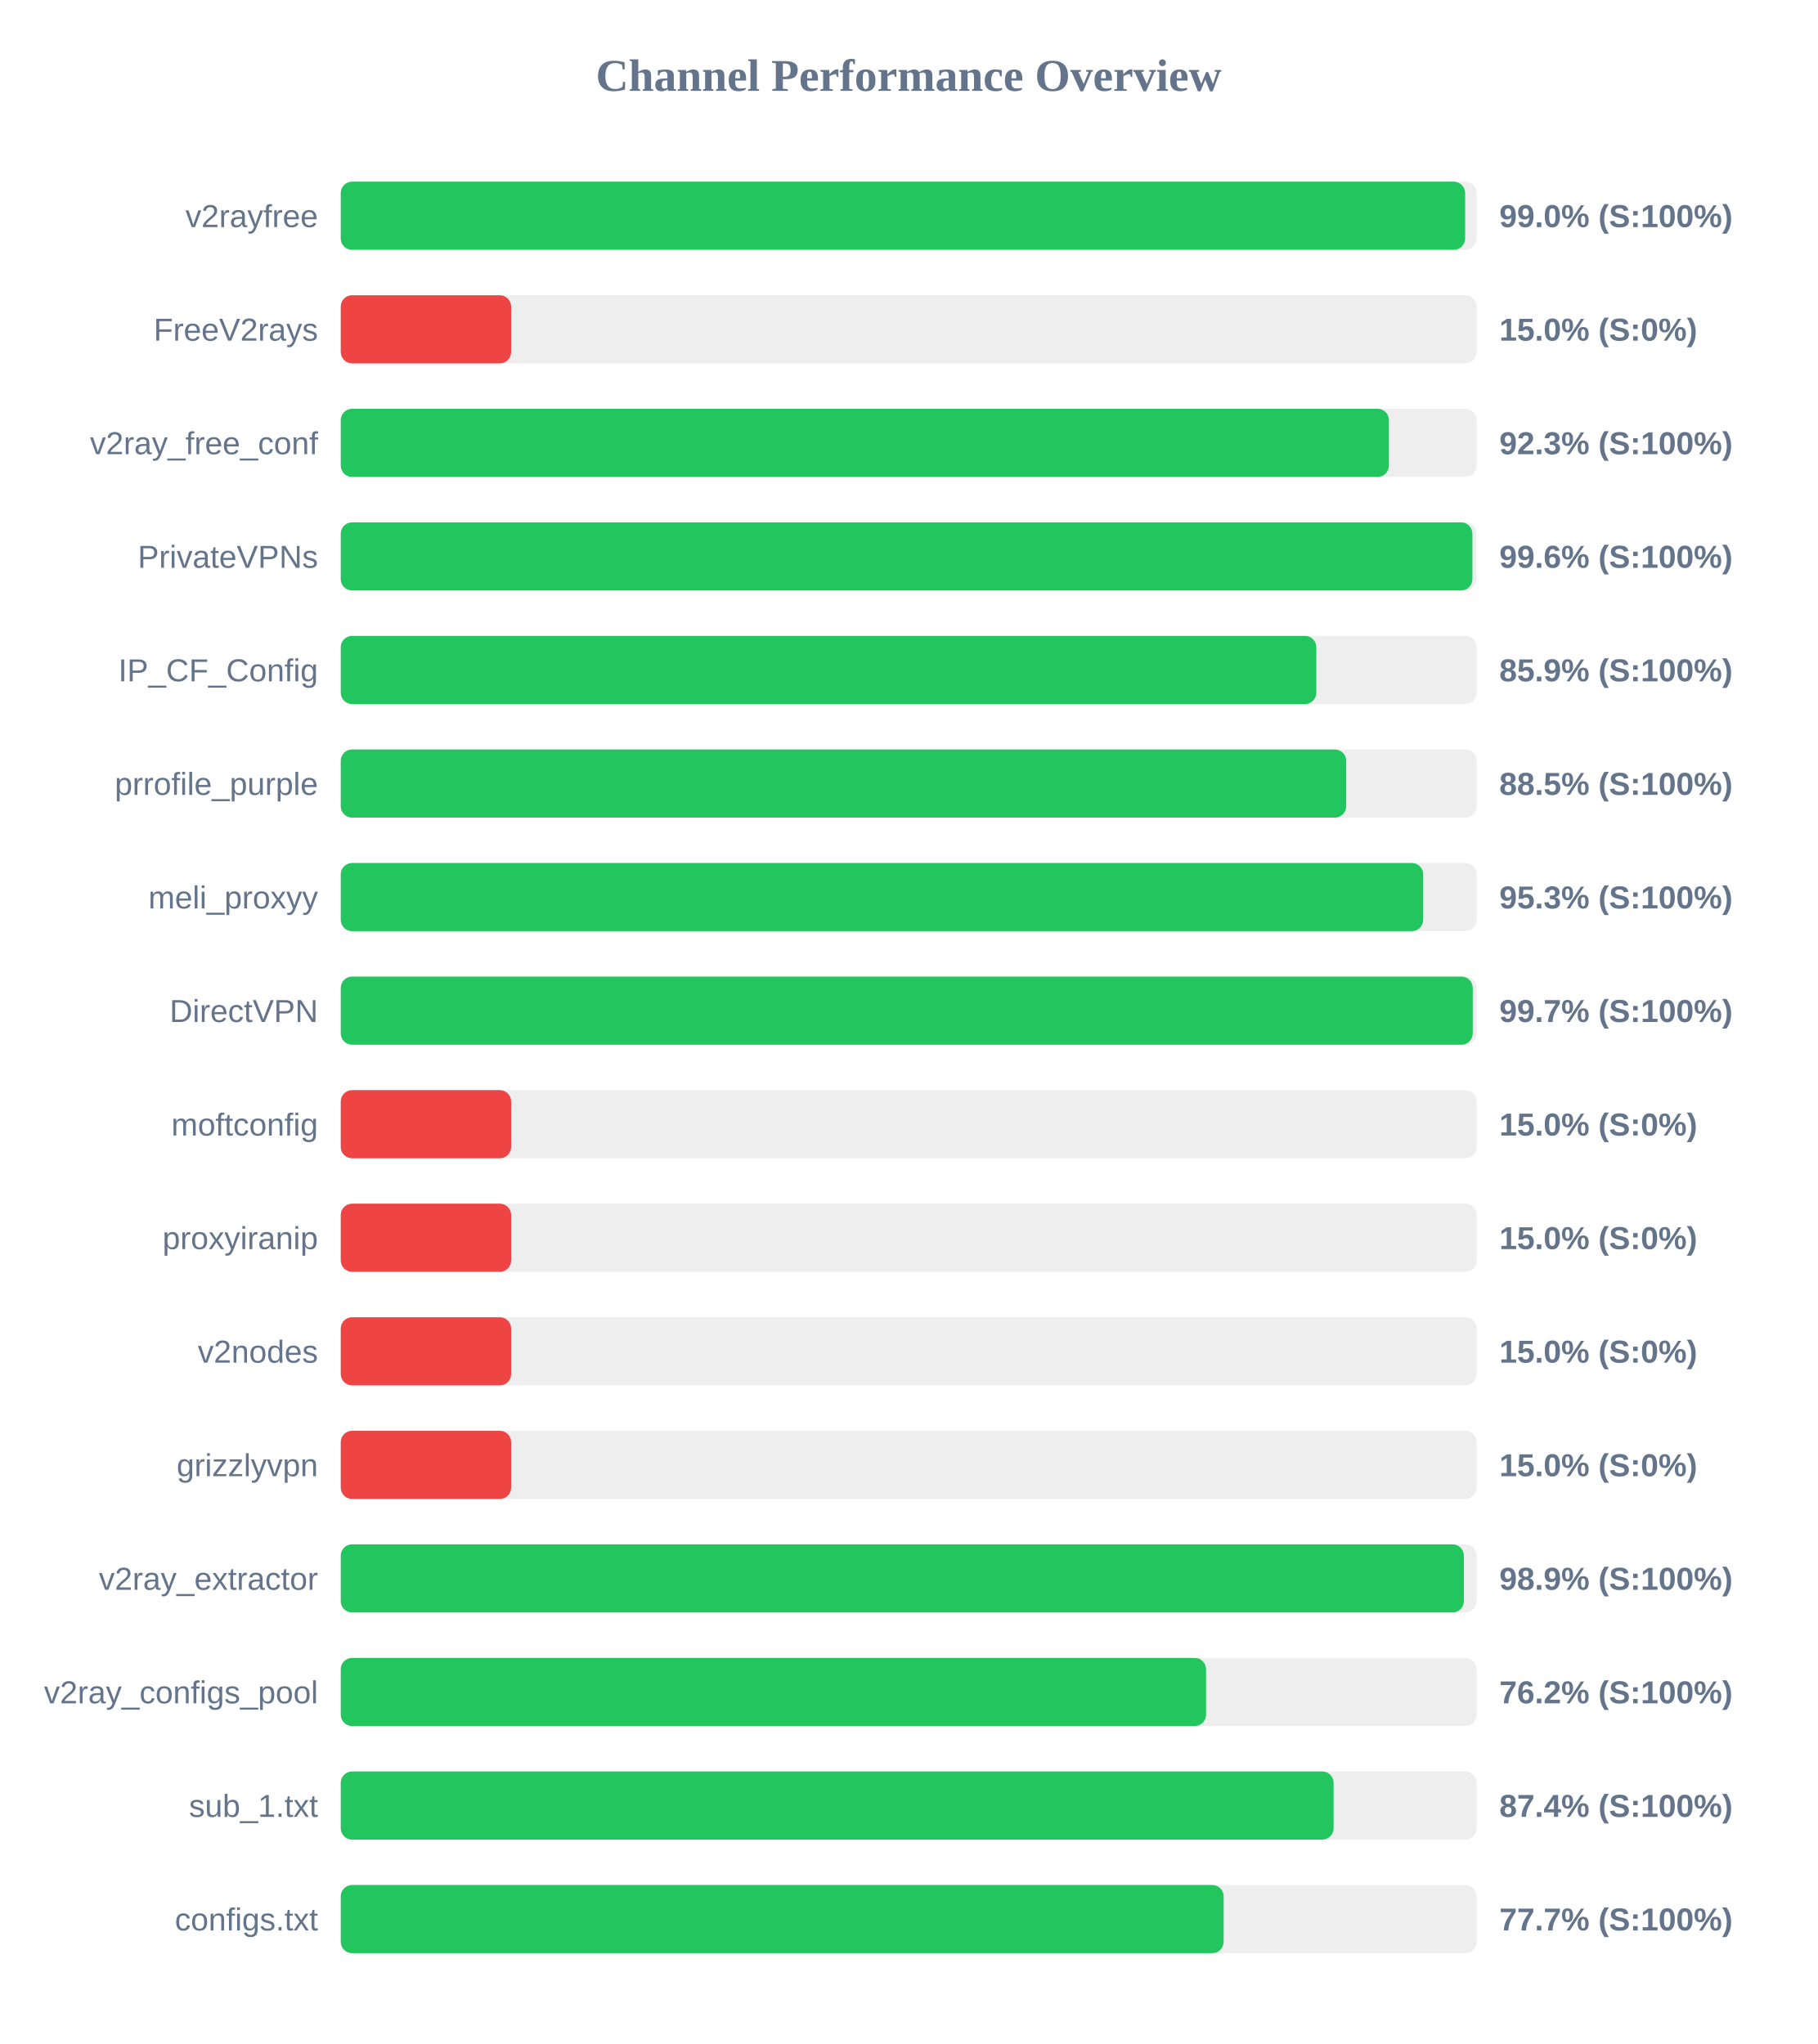
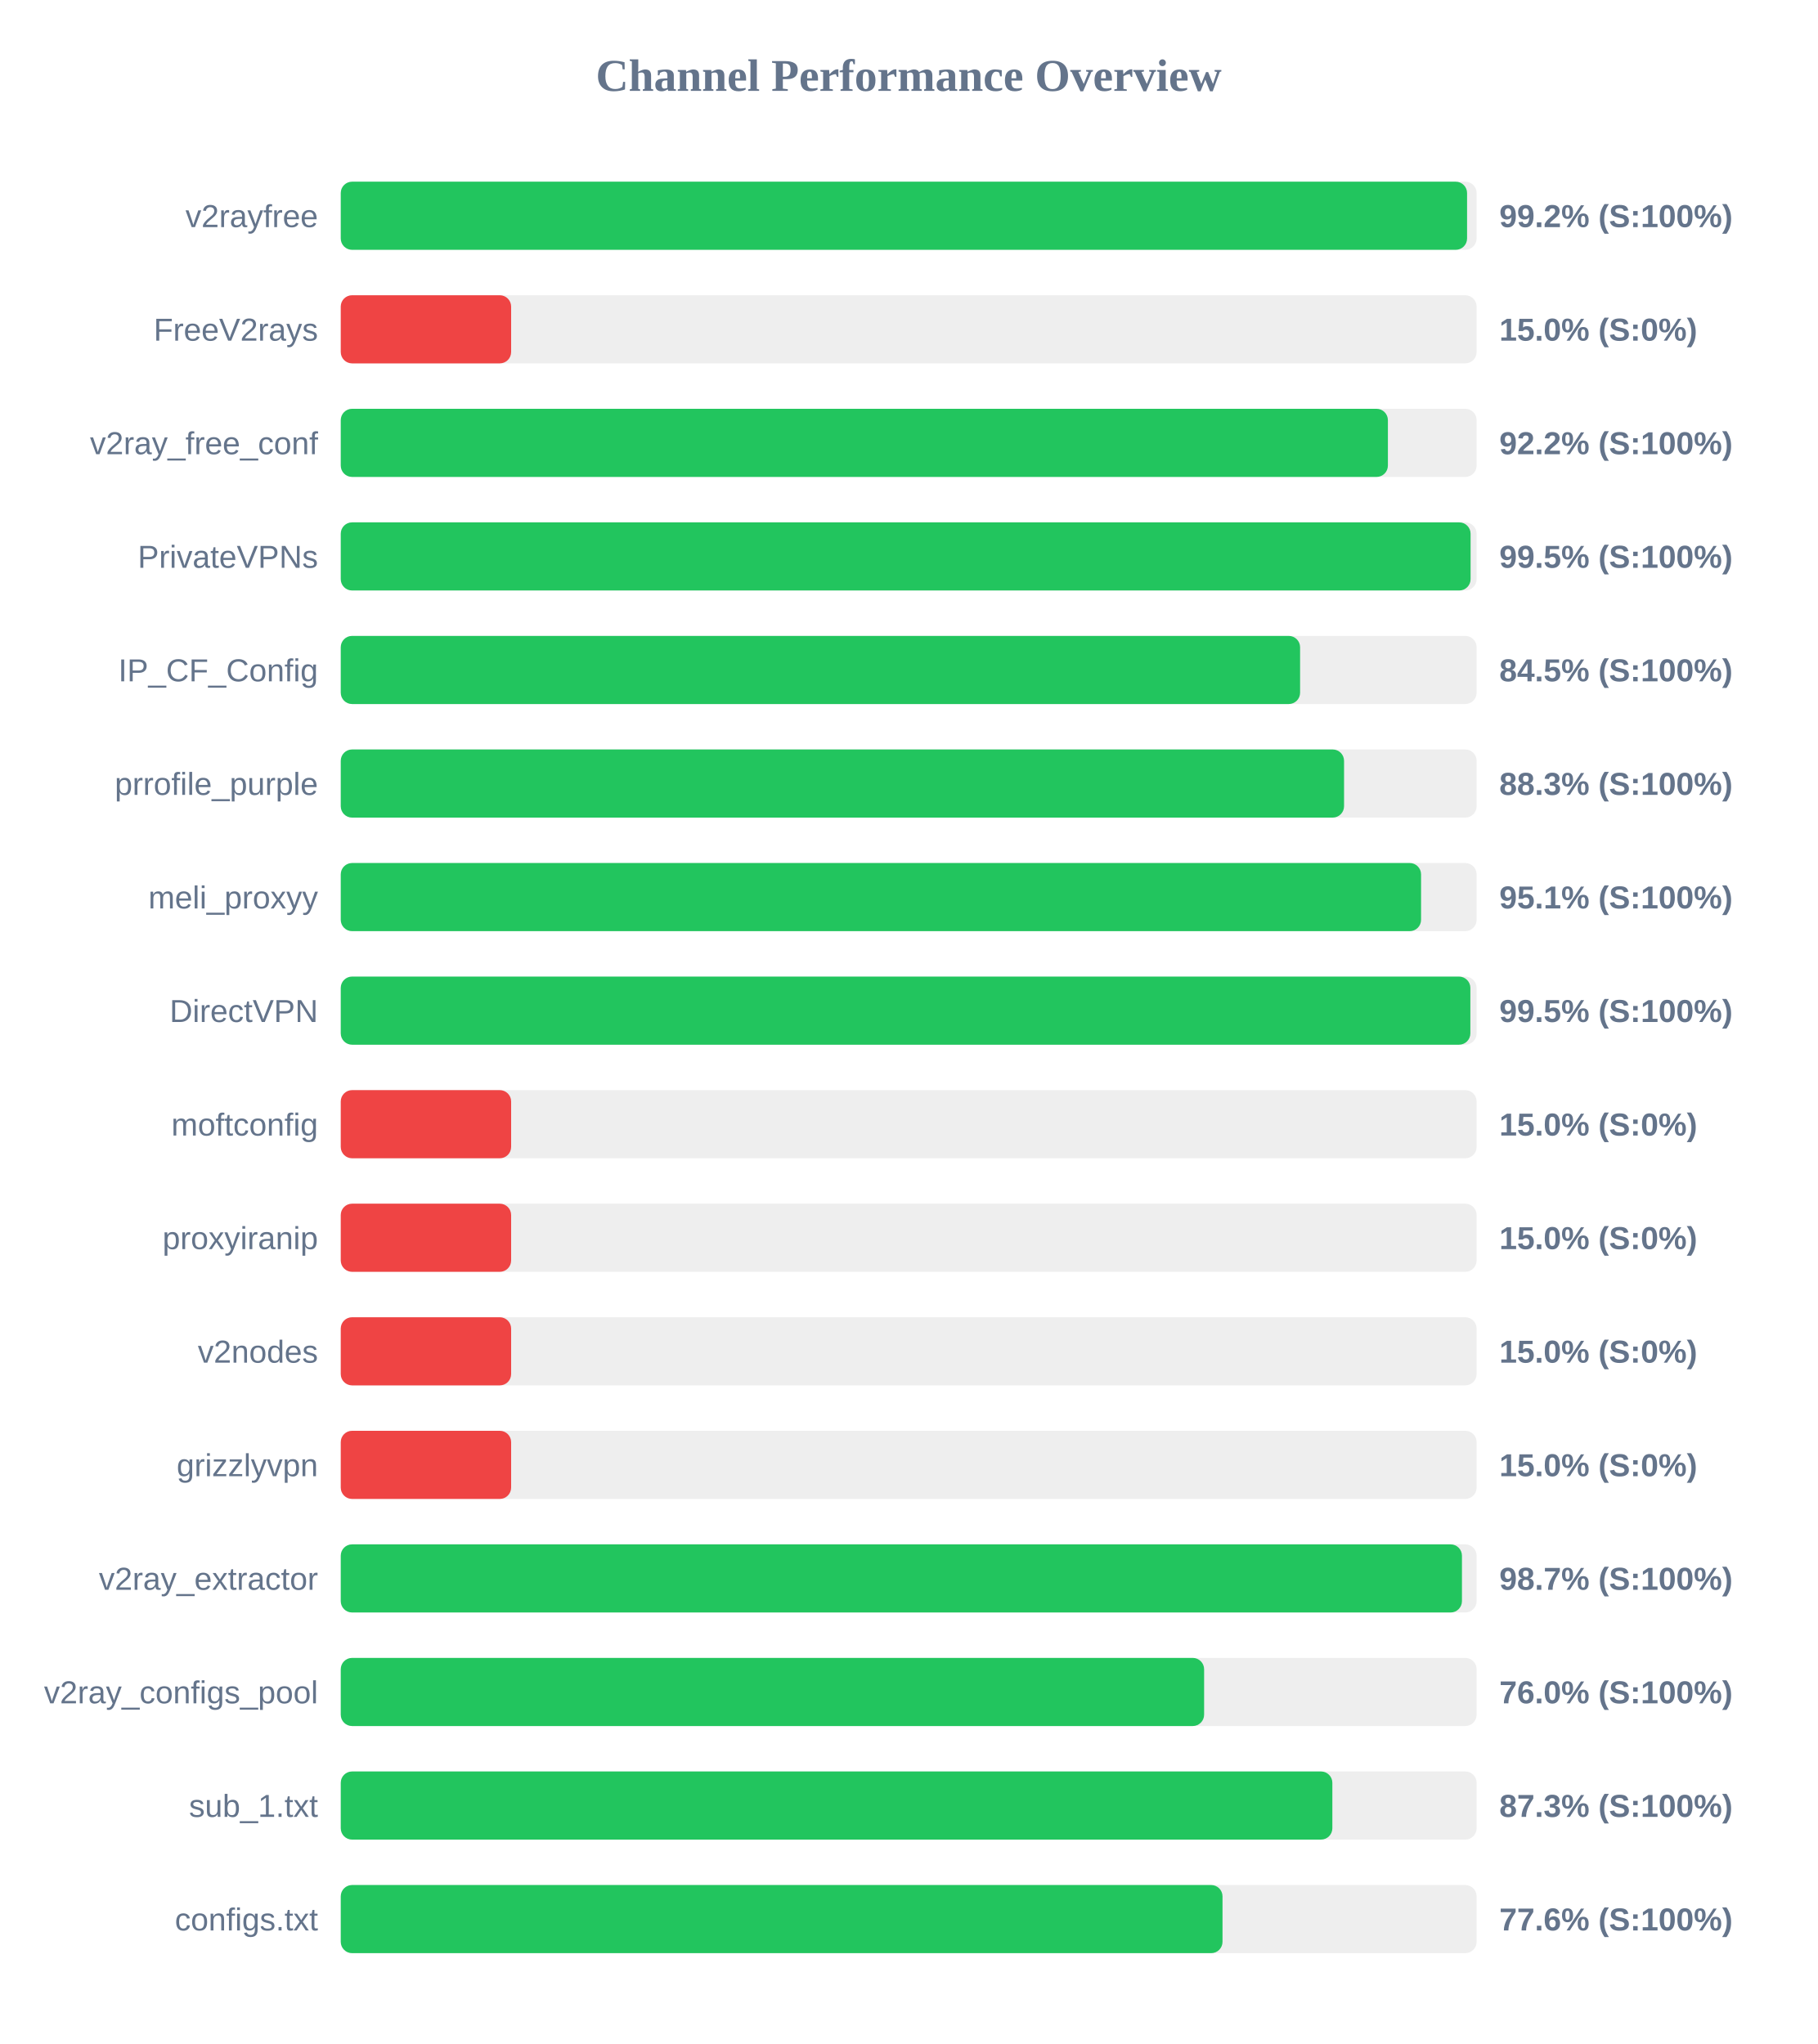
<svg xmlns="http://www.w3.org/2000/svg" width="800" height="900" version="1.1">
  <style>
        .row { font: 14px Arial; fill: #64748b; }
        .score { font: bold 14px Arial; fill: #64748b; }
    </style>
  <text x="400" y="40" text-anchor="middle" font-size="20px" font-weight="bold" fill="#64748b">Channel Performance Overview</text>
  <rect x="150" y="80" width="500" height="30" fill="#eee" rx="5" />
-   <rect x="150" y="80" width="494.95" height="30" fill="#22c55e" rx="5" />
+   <rect x="150" y="80" width="495.8" height="30" fill="#22c55e" rx="5" />
  <text x="140" y="100" text-anchor="end" class="row">v2rayfree</text>
-   <text x="660" y="100" text-anchor="start" class="score">99.0% (S:100%)</text>
+   <text x="660" y="100" text-anchor="start" class="score">99.2% (S:100%)</text>
  <rect x="150" y="130" width="500" height="30" fill="#eee" rx="5" />
  <rect x="150" y="130" width="75.0" height="30" fill="#ef4444" rx="5" />
  <text x="140" y="150" text-anchor="end" class="row">FreeV2rays</text>
  <text x="660" y="150" text-anchor="start" class="score">15.0% (S:0%)</text>
  <rect x="150" y="180" width="500" height="30" fill="#eee" rx="5" />
-   <rect x="150" y="180" width="461.4" height="30" fill="#22c55e" rx="5" />
+   <rect x="150" y="180" width="460.95" height="30" fill="#22c55e" rx="5" />
  <text x="140" y="200" text-anchor="end" class="row">v2ray_free_conf</text>
-   <text x="660" y="200" text-anchor="start" class="score">92.3% (S:100%)</text>
+   <text x="660" y="200" text-anchor="start" class="score">92.2% (S:100%)</text>
  <rect x="150" y="230" width="500" height="30" fill="#eee" rx="5" />
-   <rect x="150" y="230" width="498.15" height="30" fill="#22c55e" rx="5" />
+   <rect x="150" y="230" width="497.35" height="30" fill="#22c55e" rx="5" />
  <text x="140" y="250" text-anchor="end" class="row">PrivateVPNs</text>
-   <text x="660" y="250" text-anchor="start" class="score">99.6% (S:100%)</text>
+   <text x="660" y="250" text-anchor="start" class="score">99.5% (S:100%)</text>
  <rect x="150" y="280" width="500" height="30" fill="#eee" rx="5" />
-   <rect x="150" y="280" width="429.45" height="30" fill="#22c55e" rx="5" />
+   <rect x="150" y="280" width="422.3" height="30" fill="#22c55e" rx="5" />
  <text x="140" y="300" text-anchor="end" class="row">IP_CF_Config</text>
-   <text x="660" y="300" text-anchor="start" class="score">85.9% (S:100%)</text>
+   <text x="660" y="300" text-anchor="start" class="score">84.5% (S:100%)</text>
  <rect x="150" y="330" width="500" height="30" fill="#eee" rx="5" />
-   <rect x="150" y="330" width="442.6" height="30" fill="#22c55e" rx="5" />
+   <rect x="150" y="330" width="441.65" height="30" fill="#22c55e" rx="5" />
  <text x="140" y="350" text-anchor="end" class="row">prrofile_purple</text>
-   <text x="660" y="350" text-anchor="start" class="score">88.5% (S:100%)</text>
+   <text x="660" y="350" text-anchor="start" class="score">88.3% (S:100%)</text>
  <rect x="150" y="380" width="500" height="30" fill="#eee" rx="5" />
-   <rect x="150" y="380" width="476.5" height="30" fill="#22c55e" rx="5" />
+   <rect x="150" y="380" width="475.55" height="30" fill="#22c55e" rx="5" />
  <text x="140" y="400" text-anchor="end" class="row">meli_proxyy</text>
-   <text x="660" y="400" text-anchor="start" class="score">95.3% (S:100%)</text>
+   <text x="660" y="400" text-anchor="start" class="score">95.1% (S:100%)</text>
  <rect x="150" y="430" width="500" height="30" fill="#eee" rx="5" />
-   <rect x="150" y="430" width="498.3" height="30" fill="#22c55e" rx="5" />
+   <rect x="150" y="430" width="497.25" height="30" fill="#22c55e" rx="5" />
  <text x="140" y="450" text-anchor="end" class="row">DirectVPN</text>
-   <text x="660" y="450" text-anchor="start" class="score">99.7% (S:100%)</text>
+   <text x="660" y="450" text-anchor="start" class="score">99.5% (S:100%)</text>
  <rect x="150" y="480" width="500" height="30" fill="#eee" rx="5" />
  <rect x="150" y="480" width="75.0" height="30" fill="#ef4444" rx="5" />
  <text x="140" y="500" text-anchor="end" class="row">moftconfig</text>
  <text x="660" y="500" text-anchor="start" class="score">15.0% (S:0%)</text>
  <rect x="150" y="530" width="500" height="30" fill="#eee" rx="5" />
  <rect x="150" y="530" width="75.0" height="30" fill="#ef4444" rx="5" />
  <text x="140" y="550" text-anchor="end" class="row">proxyiranip</text>
  <text x="660" y="550" text-anchor="start" class="score">15.0% (S:0%)</text>
  <rect x="150" y="580" width="500" height="30" fill="#eee" rx="5" />
  <rect x="150" y="580" width="75.0" height="30" fill="#ef4444" rx="5" />
  <text x="140" y="600" text-anchor="end" class="row">v2nodes</text>
  <text x="660" y="600" text-anchor="start" class="score">15.0% (S:0%)</text>
  <rect x="150" y="630" width="500" height="30" fill="#eee" rx="5" />
  <rect x="150" y="630" width="75.0" height="30" fill="#ef4444" rx="5" />
  <text x="140" y="650" text-anchor="end" class="row">grizzlyvpn</text>
  <text x="660" y="650" text-anchor="start" class="score">15.0% (S:0%)</text>
  <rect x="150" y="680" width="500" height="30" fill="#eee" rx="5" />
-   <rect x="150" y="680" width="494.4" height="30" fill="#22c55e" rx="5" />
+   <rect x="150" y="680" width="493.55" height="30" fill="#22c55e" rx="5" />
  <text x="140" y="700" text-anchor="end" class="row">v2ray_extractor</text>
-   <text x="660" y="700" text-anchor="start" class="score">98.9% (S:100%)</text>
+   <text x="660" y="700" text-anchor="start" class="score">98.7% (S:100%)</text>
  <rect x="150" y="730" width="500" height="30" fill="#eee" rx="5" />
-   <rect x="150" y="730" width="380.9" height="30" fill="#22c55e" rx="5" />
+   <rect x="150" y="730" width="380.05" height="30" fill="#22c55e" rx="5" />
  <text x="140" y="750" text-anchor="end" class="row">v2ray_configs_pool</text>
-   <text x="660" y="750" text-anchor="start" class="score">76.2% (S:100%)</text>
+   <text x="660" y="750" text-anchor="start" class="score">76.0% (S:100%)</text>
  <rect x="150" y="780" width="500" height="30" fill="#eee" rx="5" />
-   <rect x="150" y="780" width="437.05" height="30" fill="#22c55e" rx="5" />
+   <rect x="150" y="780" width="436.5" height="30" fill="#22c55e" rx="5" />
  <text x="140" y="800" text-anchor="end" class="row">sub_1.txt</text>
-   <text x="660" y="800" text-anchor="start" class="score">87.4% (S:100%)</text>
+   <text x="660" y="800" text-anchor="start" class="score">87.3% (S:100%)</text>
  <rect x="150" y="830" width="500" height="30" fill="#eee" rx="5" />
-   <rect x="150" y="830" width="388.65" height="30" fill="#22c55e" rx="5" />
+   <rect x="150" y="830" width="388.15" height="30" fill="#22c55e" rx="5" />
  <text x="140" y="850" text-anchor="end" class="row">configs.txt</text>
-   <text x="660" y="850" text-anchor="start" class="score">77.7% (S:100%)</text>
+   <text x="660" y="850" text-anchor="start" class="score">77.6% (S:100%)</text>
</svg>
